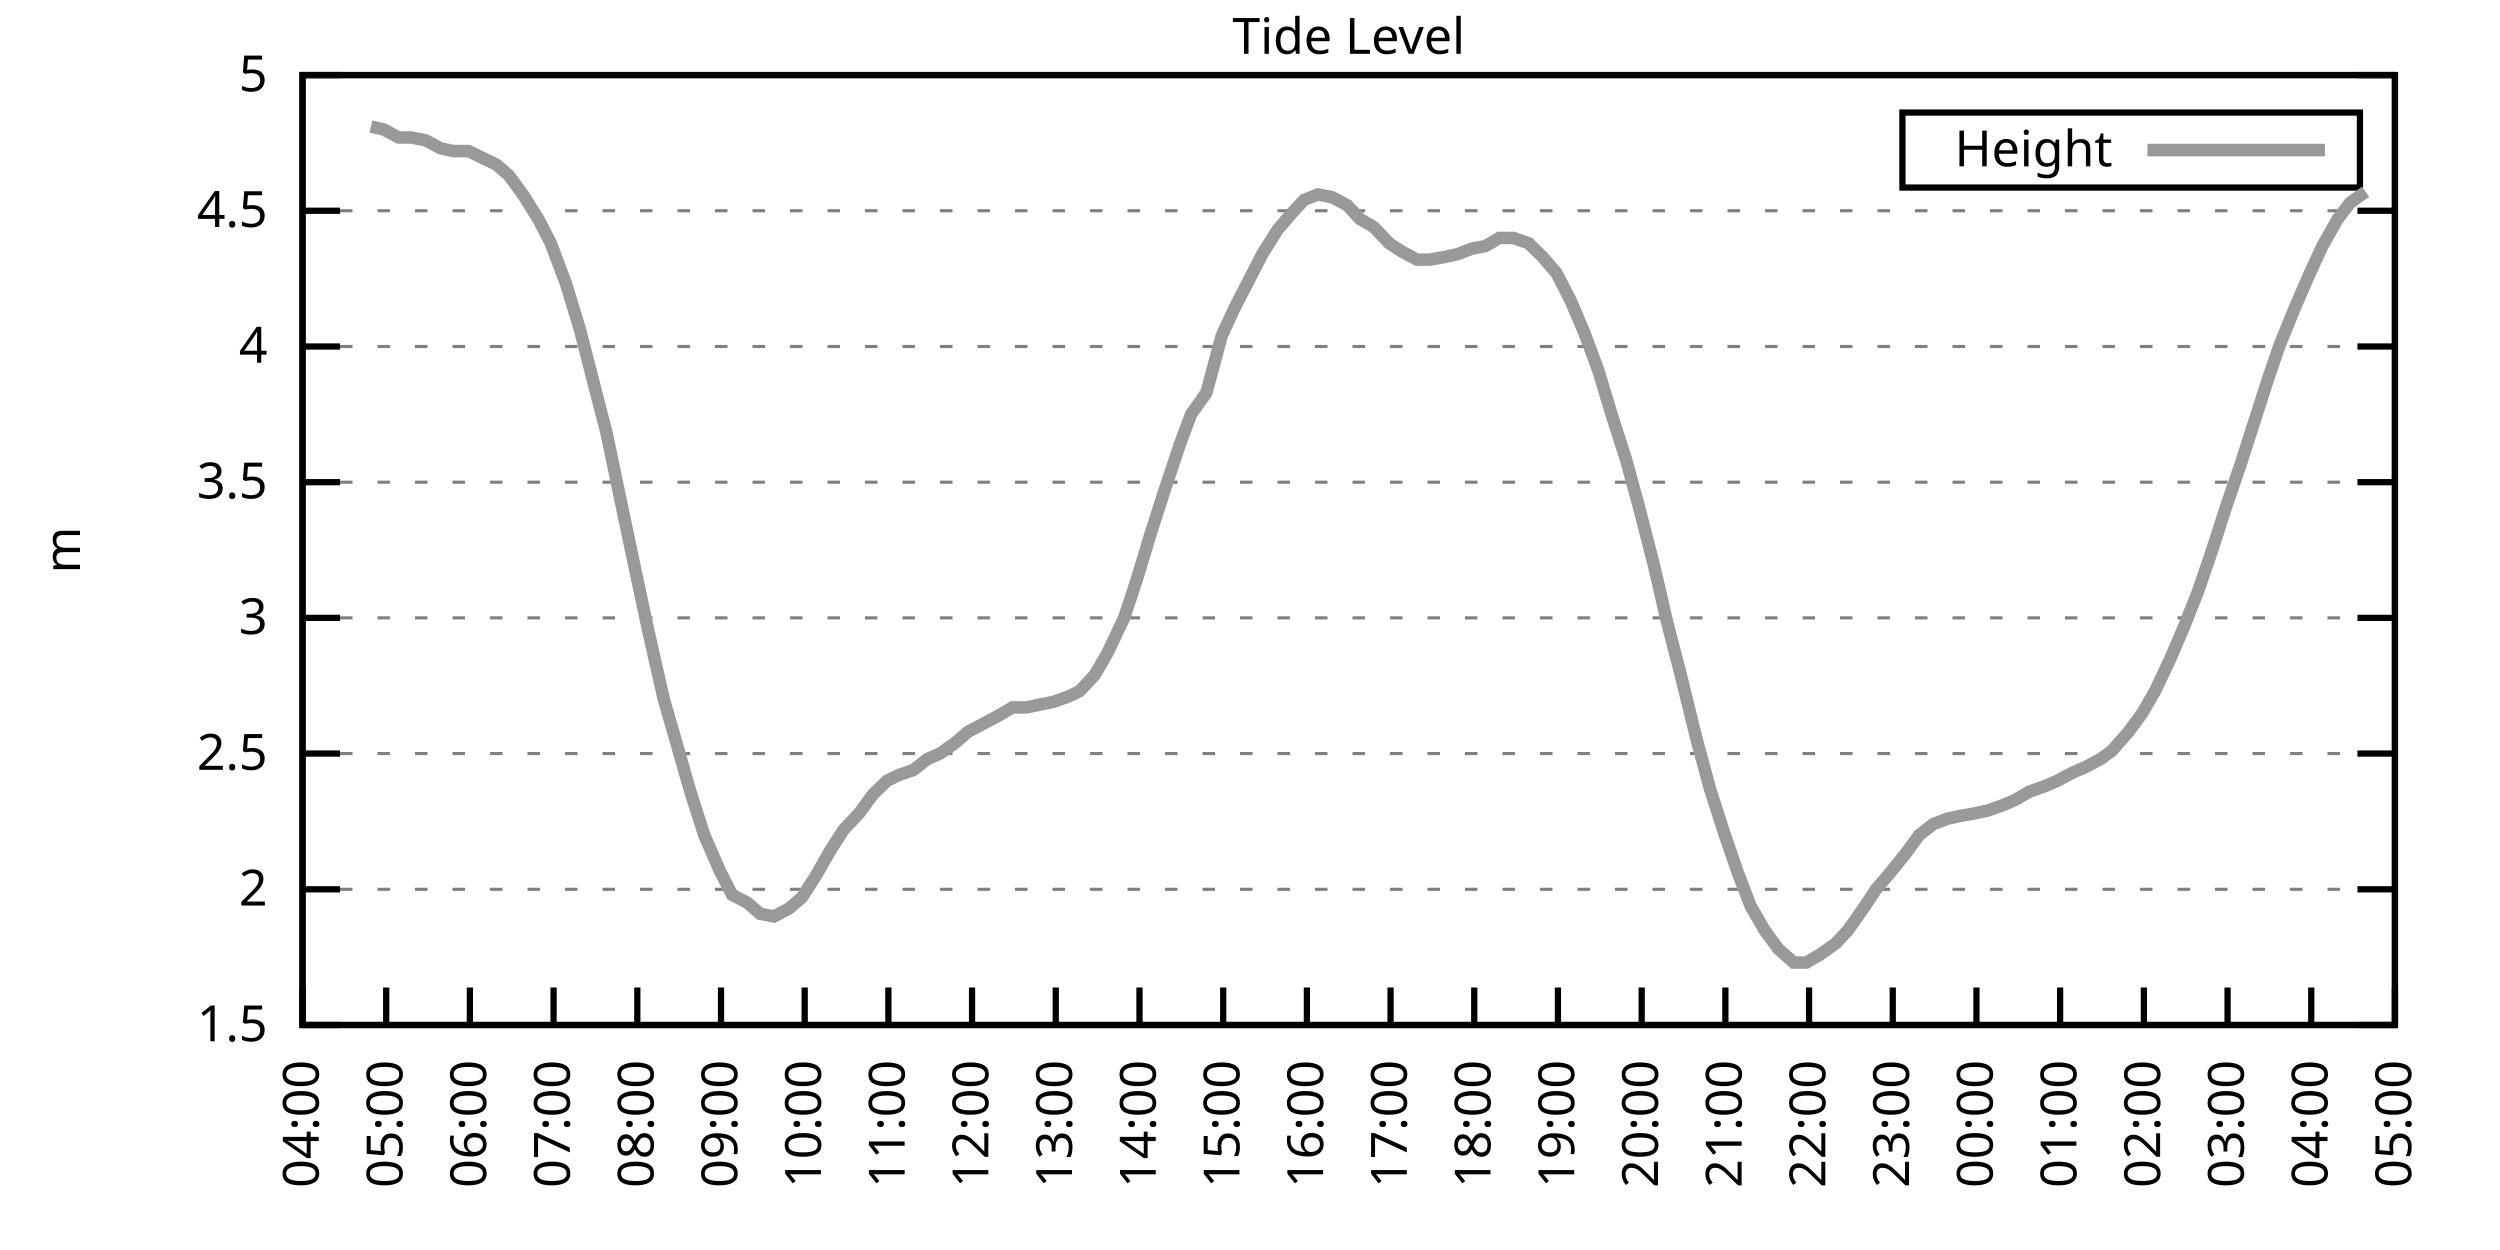
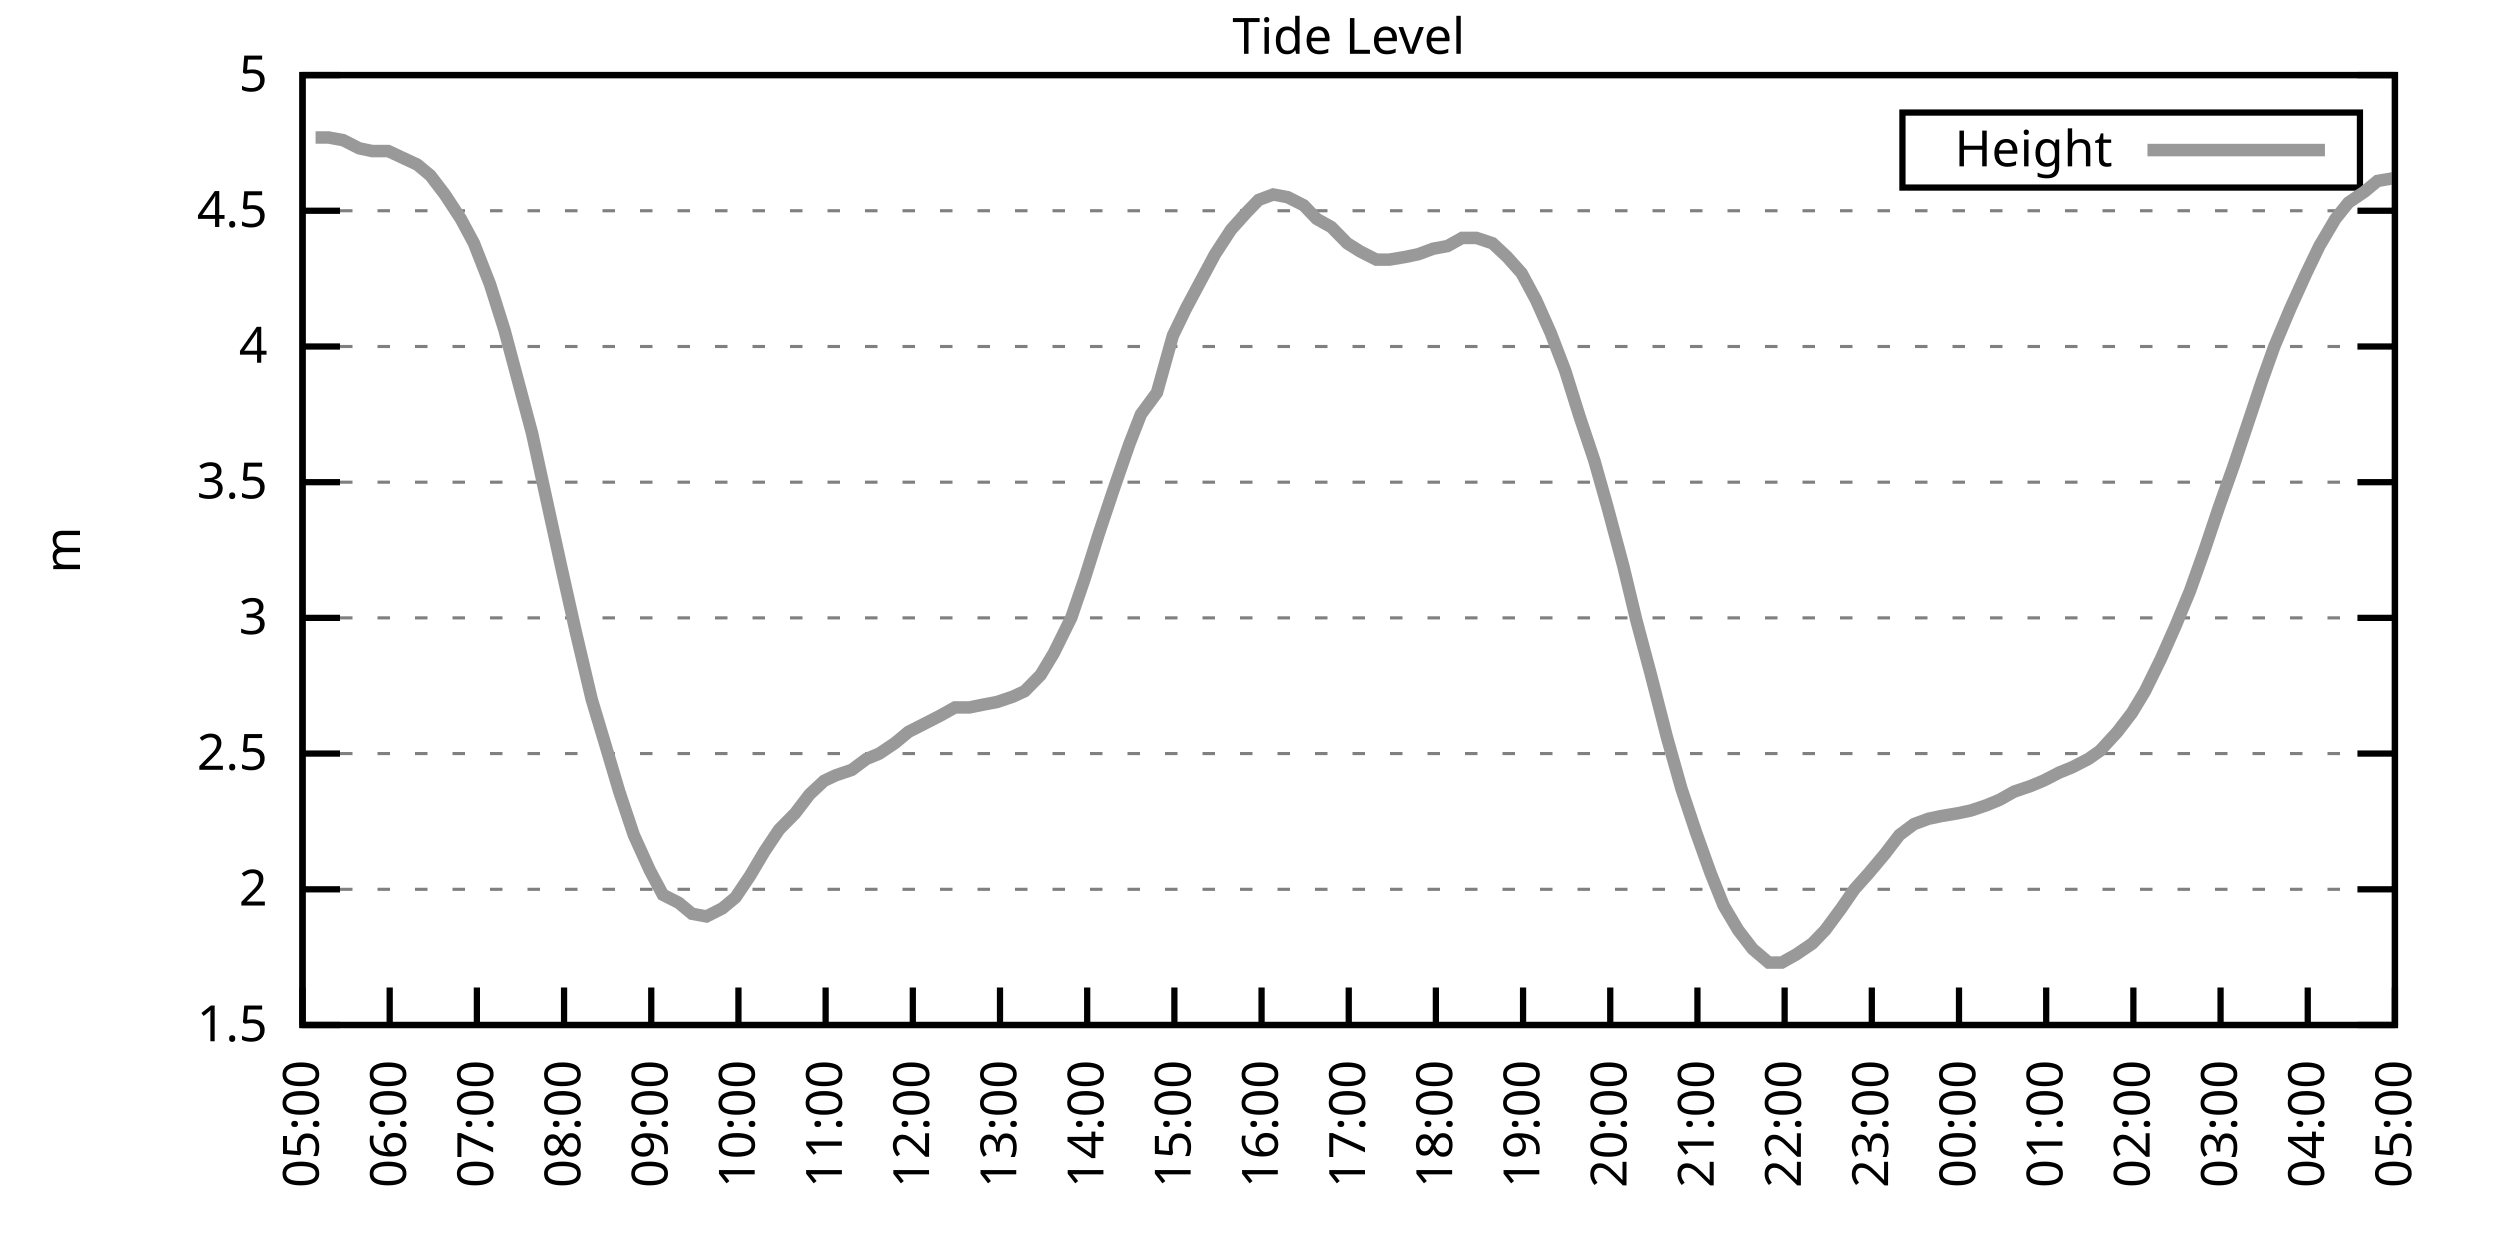
<svg xmlns="http://www.w3.org/2000/svg" xmlns:xlink="http://www.w3.org/1999/xlink" width="400" height="200" viewBox="0 0 400 200">
  <g id="gnuplot_canvas">
    <rect x="0" y="0" width="400" height="200" fill="none" />
    <defs>
      <circle id="gpDot" r="0.5" stroke-width="0.5" stroke="currentColor" />
      <path id="gpPt0" stroke-width="0.333" stroke="currentColor" d="M-1,0 h2 M0,-1 v2" />
      <path id="gpPt1" stroke-width="0.333" stroke="currentColor" d="M-1,-1 L1,1 M1,-1 L-1,1" />
      <path id="gpPt2" stroke-width="0.333" stroke="currentColor" d="M-1,0 L1,0 M0,-1 L0,1 M-1,-1 L1,1 M-1,1 L1,-1" />
      <rect id="gpPt3" stroke-width="0.333" stroke="currentColor" x="-1" y="-1" width="2" height="2" />
      <rect id="gpPt4" stroke-width="0.333" stroke="currentColor" fill="currentColor" x="-1" y="-1" width="2" height="2" />
      <circle id="gpPt5" stroke-width="0.333" stroke="currentColor" cx="0" cy="0" r="1" />
      <use xlink:href="#gpPt5" id="gpPt6" fill="currentColor" stroke="none" />
      <path id="gpPt7" stroke-width="0.333" stroke="currentColor" d="M0,-1.33 L-1.33,0.67 L1.33,0.67 z" />
      <use xlink:href="#gpPt7" id="gpPt8" fill="currentColor" stroke="none" />
      <use xlink:href="#gpPt7" id="gpPt9" stroke="currentColor" transform="rotate(180)" />
      <use xlink:href="#gpPt9" id="gpPt10" fill="currentColor" stroke="none" />
      <use xlink:href="#gpPt3" id="gpPt11" stroke="currentColor" transform="rotate(45)" />
      <use xlink:href="#gpPt11" id="gpPt12" fill="currentColor" stroke="none" />
      <path id="gpPt13" stroke-width="0.333" stroke="currentColor" d="M0,1.330 L1.265,0.411 L0.782,-1.067 L-0.782,-1.076 L-1.265,0.411 z" />
      <use xlink:href="#gpPt13" id="gpPt14" fill="currentColor" stroke="none" />
      <filter id="textbox" filterUnits="objectBoundingBox" x="0" y="0" height="1" width="1">
        <feFlood flood-color="white" flood-opacity="1" result="bgnd" />
        <feComposite in="SourceGraphic" in2="bgnd" operator="atop" />
      </filter>
      <filter id="greybox" filterUnits="objectBoundingBox" x="0" y="0" height="1" width="1">
        <feFlood flood-color="lightgrey" flood-opacity="1" result="grey" />
        <feComposite in="SourceGraphic" in2="grey" operator="atop" />
      </filter>
    </defs>
    <g fill="none" color="white" stroke="currentColor" stroke-width="1.00" stroke-linecap="butt" stroke-linejoin="miter">
</g>
    <g fill="none" color="black" stroke="currentColor" stroke-width="1.00" stroke-linecap="butt" stroke-linejoin="miter">
      <g stroke="none" shape-rendering="crispEdges">
        <polygon fill="rgb(255, 255, 255)" points="48.40,164.00 383.18,164.00 383.18,12.02 48.40,12.02 " />
      </g>
    </g>
    <g fill="none" color="black" stroke="currentColor" stroke-width="1.00" stroke-linecap="butt" stroke-linejoin="miter">
</g>
    <g fill="none" color="black" stroke="black" stroke-width="0.50" stroke-linecap="butt" stroke-linejoin="miter">
</g>
    <g fill="none" color="gray" stroke="currentColor" stroke-width="0.50" stroke-linecap="butt" stroke-linejoin="miter">
      <path stroke="gray" stroke-dasharray="2,4" class="gridline" d="M48.40,164.00 L383.19,164.00  " />
    </g>
    <g fill="none" color="gray" stroke="gray" stroke-width="1.00" stroke-linecap="butt" stroke-linejoin="miter">
</g>
    <g fill="none" color="black" stroke="currentColor" stroke-width="1.00" stroke-linecap="butt" stroke-linejoin="miter">
      <path stroke="black" d="M48.40,164.00 L54.40,164.00 M383.19,164.00 L377.19,164.00  " />
      <g transform="translate(42.80,166.60)" stroke="none" fill="black" font-family="Sans" font-size="8.00" text-anchor="end">
        <text>
          <tspan font-family="Sans"> 1.5</tspan>
        </text>
      </g>
    </g>
    <g fill="none" color="black" stroke="currentColor" stroke-width="1.00" stroke-linecap="butt" stroke-linejoin="miter">
</g>
    <g fill="none" color="black" stroke="black" stroke-width="0.50" stroke-linecap="butt" stroke-linejoin="miter">
</g>
    <g fill="none" color="gray" stroke="currentColor" stroke-width="0.50" stroke-linecap="butt" stroke-linejoin="miter">
      <path stroke="gray" stroke-dasharray="2,4" class="gridline" d="M48.40,142.29 L383.19,142.29  " />
    </g>
    <g fill="none" color="gray" stroke="gray" stroke-width="1.00" stroke-linecap="butt" stroke-linejoin="miter">
</g>
    <g fill="none" color="black" stroke="currentColor" stroke-width="1.00" stroke-linecap="butt" stroke-linejoin="miter">
      <path stroke="black" d="M48.40,142.29 L54.40,142.29 M383.19,142.29 L377.19,142.29  " />
      <g transform="translate(42.80,144.89)" stroke="none" fill="black" font-family="Sans" font-size="8.00" text-anchor="end">
        <text>
          <tspan font-family="Sans"> 2</tspan>
        </text>
      </g>
    </g>
    <g fill="none" color="black" stroke="currentColor" stroke-width="1.00" stroke-linecap="butt" stroke-linejoin="miter">
</g>
    <g fill="none" color="black" stroke="black" stroke-width="0.50" stroke-linecap="butt" stroke-linejoin="miter">
</g>
    <g fill="none" color="gray" stroke="currentColor" stroke-width="0.50" stroke-linecap="butt" stroke-linejoin="miter">
      <path stroke="gray" stroke-dasharray="2,4" class="gridline" d="M48.40,120.57 L383.19,120.57  " />
    </g>
    <g fill="none" color="gray" stroke="gray" stroke-width="1.00" stroke-linecap="butt" stroke-linejoin="miter">
</g>
    <g fill="none" color="black" stroke="currentColor" stroke-width="1.00" stroke-linecap="butt" stroke-linejoin="miter">
      <path stroke="black" d="M48.40,120.57 L54.40,120.57 M383.19,120.57 L377.19,120.57  " />
      <g transform="translate(42.80,123.17)" stroke="none" fill="black" font-family="Sans" font-size="8.00" text-anchor="end">
        <text>
          <tspan font-family="Sans"> 2.5</tspan>
        </text>
      </g>
    </g>
    <g fill="none" color="black" stroke="currentColor" stroke-width="1.00" stroke-linecap="butt" stroke-linejoin="miter">
</g>
    <g fill="none" color="black" stroke="black" stroke-width="0.50" stroke-linecap="butt" stroke-linejoin="miter">
</g>
    <g fill="none" color="gray" stroke="currentColor" stroke-width="0.50" stroke-linecap="butt" stroke-linejoin="miter">
      <path stroke="gray" stroke-dasharray="2,4" class="gridline" d="M48.40,98.86 L383.19,98.86  " />
    </g>
    <g fill="none" color="gray" stroke="gray" stroke-width="1.00" stroke-linecap="butt" stroke-linejoin="miter">
</g>
    <g fill="none" color="black" stroke="currentColor" stroke-width="1.00" stroke-linecap="butt" stroke-linejoin="miter">
      <path stroke="black" d="M48.40,98.86 L54.40,98.86 M383.19,98.86 L377.19,98.86  " />
      <g transform="translate(42.80,101.46)" stroke="none" fill="black" font-family="Sans" font-size="8.00" text-anchor="end">
        <text>
          <tspan font-family="Sans"> 3</tspan>
        </text>
      </g>
    </g>
    <g fill="none" color="black" stroke="currentColor" stroke-width="1.00" stroke-linecap="butt" stroke-linejoin="miter">
</g>
    <g fill="none" color="black" stroke="black" stroke-width="0.50" stroke-linecap="butt" stroke-linejoin="miter">
</g>
    <g fill="none" color="gray" stroke="currentColor" stroke-width="0.50" stroke-linecap="butt" stroke-linejoin="miter">
      <path stroke="gray" stroke-dasharray="2,4" class="gridline" d="M48.40,77.15 L383.19,77.15  " />
    </g>
    <g fill="none" color="gray" stroke="gray" stroke-width="1.00" stroke-linecap="butt" stroke-linejoin="miter">
</g>
    <g fill="none" color="black" stroke="currentColor" stroke-width="1.00" stroke-linecap="butt" stroke-linejoin="miter">
      <path stroke="black" d="M48.40,77.15 L54.40,77.15 M383.19,77.15 L377.19,77.15  " />
      <g transform="translate(42.80,79.75)" stroke="none" fill="black" font-family="Sans" font-size="8.00" text-anchor="end">
        <text>
          <tspan font-family="Sans"> 3.5</tspan>
        </text>
      </g>
    </g>
    <g fill="none" color="black" stroke="currentColor" stroke-width="1.00" stroke-linecap="butt" stroke-linejoin="miter">
</g>
    <g fill="none" color="black" stroke="black" stroke-width="0.50" stroke-linecap="butt" stroke-linejoin="miter">
</g>
    <g fill="none" color="gray" stroke="currentColor" stroke-width="0.50" stroke-linecap="butt" stroke-linejoin="miter">
      <path stroke="gray" stroke-dasharray="2,4" class="gridline" d="M48.40,55.44 L383.19,55.44  " />
    </g>
    <g fill="none" color="gray" stroke="gray" stroke-width="1.00" stroke-linecap="butt" stroke-linejoin="miter">
</g>
    <g fill="none" color="black" stroke="currentColor" stroke-width="1.00" stroke-linecap="butt" stroke-linejoin="miter">
      <path stroke="black" d="M48.40,55.44 L54.40,55.44 M383.19,55.44 L377.19,55.44  " />
      <g transform="translate(42.80,58.04)" stroke="none" fill="black" font-family="Sans" font-size="8.00" text-anchor="end">
        <text>
          <tspan font-family="Sans"> 4</tspan>
        </text>
      </g>
    </g>
    <g fill="none" color="black" stroke="currentColor" stroke-width="1.00" stroke-linecap="butt" stroke-linejoin="miter">
</g>
    <g fill="none" color="black" stroke="black" stroke-width="0.50" stroke-linecap="butt" stroke-linejoin="miter">
</g>
    <g fill="none" color="gray" stroke="currentColor" stroke-width="0.50" stroke-linecap="butt" stroke-linejoin="miter">
      <path stroke="gray" stroke-dasharray="2,4" class="gridline" d="M48.40,33.72 L383.19,33.72  " />
    </g>
    <g fill="none" color="gray" stroke="gray" stroke-width="1.00" stroke-linecap="butt" stroke-linejoin="miter">
</g>
    <g fill="none" color="black" stroke="currentColor" stroke-width="1.00" stroke-linecap="butt" stroke-linejoin="miter">
      <path stroke="black" d="M48.40,33.72 L54.40,33.72 M383.19,33.72 L377.19,33.72  " />
      <g transform="translate(42.80,36.32)" stroke="none" fill="black" font-family="Sans" font-size="8.00" text-anchor="end">
        <text>
          <tspan font-family="Sans"> 4.5</tspan>
        </text>
      </g>
    </g>
    <g fill="none" color="black" stroke="currentColor" stroke-width="1.00" stroke-linecap="butt" stroke-linejoin="miter">
</g>
    <g fill="none" color="black" stroke="black" stroke-width="0.50" stroke-linecap="butt" stroke-linejoin="miter">
</g>
    <g fill="none" color="gray" stroke="currentColor" stroke-width="0.50" stroke-linecap="butt" stroke-linejoin="miter">
      <path stroke="gray" stroke-dasharray="2,4" class="gridline" d="M48.40,12.01 L383.19,12.01  " />
    </g>
    <g fill="none" color="gray" stroke="gray" stroke-width="1.00" stroke-linecap="butt" stroke-linejoin="miter">
</g>
    <g fill="none" color="black" stroke="currentColor" stroke-width="1.00" stroke-linecap="butt" stroke-linejoin="miter">
      <path stroke="black" d="M48.40,12.01 L54.40,12.01 M383.19,12.01 L377.19,12.01  " />
      <g transform="translate(42.80,14.61)" stroke="none" fill="black" font-family="Sans" font-size="8.00" text-anchor="end">
        <text>
          <tspan font-family="Sans"> 5</tspan>
        </text>
      </g>
    </g>
    <g fill="none" color="black" stroke="currentColor" stroke-width="1.00" stroke-linecap="butt" stroke-linejoin="miter">
      <path stroke="black" d="M48.40,164.00 L48.40,158.00  " />
      <g transform="translate(51.00,169.60) rotate(270.00)" stroke="none" fill="black" font-family="Sans" font-size="8.00" text-anchor="end">
        <text>
-           <tspan font-family="Sans">04:00</tspan>
-         </text>
-       </g>
-     </g>
-     <g fill="none" color="black" stroke="currentColor" stroke-width="1.00" stroke-linecap="butt" stroke-linejoin="miter">
-       <path stroke="black" d="M61.79,164.00 L61.79,158.00  " />
-       <g transform="translate(64.39,169.60) rotate(270.00)" stroke="none" fill="black" font-family="Sans" font-size="8.00" text-anchor="end">
-         <text>
          <tspan font-family="Sans">05:00</tspan>
        </text>
      </g>
    </g>
    <g fill="none" color="black" stroke="currentColor" stroke-width="1.00" stroke-linecap="butt" stroke-linejoin="miter">
-       <path stroke="black" d="M75.18,164.00 L75.18,158.00  " />
-       <g transform="translate(77.78,169.60) rotate(270.00)" stroke="none" fill="black" font-family="Sans" font-size="8.00" text-anchor="end">
+       <path stroke="black" d="M62.35,164.00 L62.35,158.00  " />
+       <g transform="translate(64.95,169.60) rotate(270.00)" stroke="none" fill="black" font-family="Sans" font-size="8.00" text-anchor="end">
        <text>
          <tspan font-family="Sans">06:00</tspan>
        </text>
      </g>
    </g>
    <g fill="none" color="black" stroke="currentColor" stroke-width="1.00" stroke-linecap="butt" stroke-linejoin="miter">
-       <path stroke="black" d="M88.57,164.00 L88.57,158.00  " />
-       <g transform="translate(91.17,169.60) rotate(270.00)" stroke="none" fill="black" font-family="Sans" font-size="8.00" text-anchor="end">
+       <path stroke="black" d="M76.30,164.00 L76.30,158.00  " />
+       <g transform="translate(78.90,169.60) rotate(270.00)" stroke="none" fill="black" font-family="Sans" font-size="8.00" text-anchor="end">
        <text>
          <tspan font-family="Sans">07:00</tspan>
        </text>
      </g>
    </g>
    <g fill="none" color="black" stroke="currentColor" stroke-width="1.00" stroke-linecap="butt" stroke-linejoin="miter">
-       <path stroke="black" d="M101.97,164.00 L101.97,158.00  " />
-       <g transform="translate(104.57,169.60) rotate(270.00)" stroke="none" fill="black" font-family="Sans" font-size="8.00" text-anchor="end">
+       <path stroke="black" d="M90.25,164.00 L90.25,158.00  " />
+       <g transform="translate(92.85,169.60) rotate(270.00)" stroke="none" fill="black" font-family="Sans" font-size="8.00" text-anchor="end">
        <text>
          <tspan font-family="Sans">08:00</tspan>
        </text>
      </g>
    </g>
    <g fill="none" color="black" stroke="currentColor" stroke-width="1.00" stroke-linecap="butt" stroke-linejoin="miter">
-       <path stroke="black" d="M115.36,164.00 L115.36,158.00  " />
-       <g transform="translate(117.96,169.60) rotate(270.00)" stroke="none" fill="black" font-family="Sans" font-size="8.00" text-anchor="end">
+       <path stroke="black" d="M104.20,164.00 L104.20,158.00  " />
+       <g transform="translate(106.80,169.60) rotate(270.00)" stroke="none" fill="black" font-family="Sans" font-size="8.00" text-anchor="end">
        <text>
          <tspan font-family="Sans">09:00</tspan>
        </text>
      </g>
    </g>
    <g fill="none" color="black" stroke="currentColor" stroke-width="1.00" stroke-linecap="butt" stroke-linejoin="miter">
-       <path stroke="black" d="M128.75,164.00 L128.75,158.00  " />
-       <g transform="translate(131.35,169.60) rotate(270.00)" stroke="none" fill="black" font-family="Sans" font-size="8.00" text-anchor="end">
+       <path stroke="black" d="M118.15,164.00 L118.15,158.00  " />
+       <g transform="translate(120.75,169.60) rotate(270.00)" stroke="none" fill="black" font-family="Sans" font-size="8.00" text-anchor="end">
        <text>
          <tspan font-family="Sans">10:00</tspan>
        </text>
      </g>
    </g>
    <g fill="none" color="black" stroke="currentColor" stroke-width="1.00" stroke-linecap="butt" stroke-linejoin="miter">
-       <path stroke="black" d="M142.14,164.00 L142.14,158.00  " />
-       <g transform="translate(144.74,169.60) rotate(270.00)" stroke="none" fill="black" font-family="Sans" font-size="8.00" text-anchor="end">
+       <path stroke="black" d="M132.10,164.00 L132.10,158.00  " />
+       <g transform="translate(134.70,169.60) rotate(270.00)" stroke="none" fill="black" font-family="Sans" font-size="8.00" text-anchor="end">
        <text>
          <tspan font-family="Sans">11:00</tspan>
        </text>
      </g>
    </g>
    <g fill="none" color="black" stroke="currentColor" stroke-width="1.00" stroke-linecap="butt" stroke-linejoin="miter">
-       <path stroke="black" d="M155.53,164.00 L155.53,158.00  " />
-       <g transform="translate(158.13,169.60) rotate(270.00)" stroke="none" fill="black" font-family="Sans" font-size="8.00" text-anchor="end">
+       <path stroke="black" d="M146.05,164.00 L146.05,158.00  " />
+       <g transform="translate(148.65,169.60) rotate(270.00)" stroke="none" fill="black" font-family="Sans" font-size="8.00" text-anchor="end">
        <text>
          <tspan font-family="Sans">12:00</tspan>
        </text>
      </g>
    </g>
    <g fill="none" color="black" stroke="currentColor" stroke-width="1.00" stroke-linecap="butt" stroke-linejoin="miter">
-       <path stroke="black" d="M168.92,164.00 L168.92,158.00  " />
-       <g transform="translate(171.52,169.60) rotate(270.00)" stroke="none" fill="black" font-family="Sans" font-size="8.00" text-anchor="end">
+       <path stroke="black" d="M160.00,164.00 L160.00,158.00  " />
+       <g transform="translate(162.60,169.60) rotate(270.00)" stroke="none" fill="black" font-family="Sans" font-size="8.00" text-anchor="end">
        <text>
          <tspan font-family="Sans">13:00</tspan>
        </text>
      </g>
    </g>
    <g fill="none" color="black" stroke="currentColor" stroke-width="1.00" stroke-linecap="butt" stroke-linejoin="miter">
-       <path stroke="black" d="M182.32,164.00 L182.32,158.00  " />
-       <g transform="translate(184.92,169.60) rotate(270.00)" stroke="none" fill="black" font-family="Sans" font-size="8.00" text-anchor="end">
+       <path stroke="black" d="M173.95,164.00 L173.95,158.00  " />
+       <g transform="translate(176.55,169.60) rotate(270.00)" stroke="none" fill="black" font-family="Sans" font-size="8.00" text-anchor="end">
        <text>
          <tspan font-family="Sans">14:00</tspan>
        </text>
      </g>
    </g>
    <g fill="none" color="black" stroke="currentColor" stroke-width="1.00" stroke-linecap="butt" stroke-linejoin="miter">
-       <path stroke="black" d="M195.71,164.00 L195.71,158.00  " />
-       <g transform="translate(198.31,169.60) rotate(270.00)" stroke="none" fill="black" font-family="Sans" font-size="8.00" text-anchor="end">
+       <path stroke="black" d="M187.90,164.00 L187.90,158.00  " />
+       <g transform="translate(190.50,169.60) rotate(270.00)" stroke="none" fill="black" font-family="Sans" font-size="8.00" text-anchor="end">
        <text>
          <tspan font-family="Sans">15:00</tspan>
        </text>
      </g>
    </g>
    <g fill="none" color="black" stroke="currentColor" stroke-width="1.00" stroke-linecap="butt" stroke-linejoin="miter">
-       <path stroke="black" d="M209.10,164.00 L209.10,158.00  " />
-       <g transform="translate(211.70,169.60) rotate(270.00)" stroke="none" fill="black" font-family="Sans" font-size="8.00" text-anchor="end">
+       <path stroke="black" d="M201.85,164.00 L201.85,158.00  " />
+       <g transform="translate(204.45,169.60) rotate(270.00)" stroke="none" fill="black" font-family="Sans" font-size="8.00" text-anchor="end">
        <text>
          <tspan font-family="Sans">16:00</tspan>
        </text>
      </g>
    </g>
    <g fill="none" color="black" stroke="currentColor" stroke-width="1.00" stroke-linecap="butt" stroke-linejoin="miter">
-       <path stroke="black" d="M222.49,164.00 L222.49,158.00  " />
-       <g transform="translate(225.09,169.60) rotate(270.00)" stroke="none" fill="black" font-family="Sans" font-size="8.00" text-anchor="end">
+       <path stroke="black" d="M215.80,164.00 L215.80,158.00  " />
+       <g transform="translate(218.40,169.60) rotate(270.00)" stroke="none" fill="black" font-family="Sans" font-size="8.00" text-anchor="end">
        <text>
          <tspan font-family="Sans">17:00</tspan>
        </text>
      </g>
    </g>
    <g fill="none" color="black" stroke="currentColor" stroke-width="1.00" stroke-linecap="butt" stroke-linejoin="miter">
-       <path stroke="black" d="M235.88,164.00 L235.88,158.00  " />
-       <g transform="translate(238.48,169.60) rotate(270.00)" stroke="none" fill="black" font-family="Sans" font-size="8.00" text-anchor="end">
+       <path stroke="black" d="M229.74,164.00 L229.74,158.00  " />
+       <g transform="translate(232.34,169.60) rotate(270.00)" stroke="none" fill="black" font-family="Sans" font-size="8.00" text-anchor="end">
        <text>
          <tspan font-family="Sans">18:00</tspan>
        </text>
      </g>
    </g>
    <g fill="none" color="black" stroke="currentColor" stroke-width="1.00" stroke-linecap="butt" stroke-linejoin="miter">
-       <path stroke="black" d="M249.27,164.00 L249.27,158.00  " />
-       <g transform="translate(251.87,169.60) rotate(270.00)" stroke="none" fill="black" font-family="Sans" font-size="8.00" text-anchor="end">
+       <path stroke="black" d="M243.69,164.00 L243.69,158.00  " />
+       <g transform="translate(246.29,169.60) rotate(270.00)" stroke="none" fill="black" font-family="Sans" font-size="8.00" text-anchor="end">
        <text>
          <tspan font-family="Sans">19:00</tspan>
        </text>
      </g>
    </g>
    <g fill="none" color="black" stroke="currentColor" stroke-width="1.00" stroke-linecap="butt" stroke-linejoin="miter">
-       <path stroke="black" d="M262.67,164.00 L262.67,158.00  " />
-       <g transform="translate(265.27,169.60) rotate(270.00)" stroke="none" fill="black" font-family="Sans" font-size="8.00" text-anchor="end">
+       <path stroke="black" d="M257.64,164.00 L257.64,158.00  " />
+       <g transform="translate(260.24,169.60) rotate(270.00)" stroke="none" fill="black" font-family="Sans" font-size="8.00" text-anchor="end">
        <text>
          <tspan font-family="Sans">20:00</tspan>
        </text>
      </g>
    </g>
    <g fill="none" color="black" stroke="currentColor" stroke-width="1.00" stroke-linecap="butt" stroke-linejoin="miter">
-       <path stroke="black" d="M276.06,164.00 L276.06,158.00  " />
-       <g transform="translate(278.66,169.60) rotate(270.00)" stroke="none" fill="black" font-family="Sans" font-size="8.00" text-anchor="end">
+       <path stroke="black" d="M271.59,164.00 L271.59,158.00  " />
+       <g transform="translate(274.19,169.60) rotate(270.00)" stroke="none" fill="black" font-family="Sans" font-size="8.00" text-anchor="end">
        <text>
          <tspan font-family="Sans">21:00</tspan>
        </text>
      </g>
    </g>
    <g fill="none" color="black" stroke="currentColor" stroke-width="1.00" stroke-linecap="butt" stroke-linejoin="miter">
-       <path stroke="black" d="M289.45,164.00 L289.45,158.00  " />
-       <g transform="translate(292.05,169.60) rotate(270.00)" stroke="none" fill="black" font-family="Sans" font-size="8.00" text-anchor="end">
+       <path stroke="black" d="M285.54,164.00 L285.54,158.00  " />
+       <g transform="translate(288.14,169.60) rotate(270.00)" stroke="none" fill="black" font-family="Sans" font-size="8.00" text-anchor="end">
        <text>
          <tspan font-family="Sans">22:00</tspan>
        </text>
      </g>
    </g>
    <g fill="none" color="black" stroke="currentColor" stroke-width="1.00" stroke-linecap="butt" stroke-linejoin="miter">
-       <path stroke="black" d="M302.84,164.00 L302.84,158.00  " />
-       <g transform="translate(305.44,169.60) rotate(270.00)" stroke="none" fill="black" font-family="Sans" font-size="8.00" text-anchor="end">
+       <path stroke="black" d="M299.49,164.00 L299.49,158.00  " />
+       <g transform="translate(302.09,169.60) rotate(270.00)" stroke="none" fill="black" font-family="Sans" font-size="8.00" text-anchor="end">
        <text>
          <tspan font-family="Sans">23:00</tspan>
        </text>
      </g>
    </g>
    <g fill="none" color="black" stroke="currentColor" stroke-width="1.00" stroke-linecap="butt" stroke-linejoin="miter">
-       <path stroke="black" d="M316.23,164.00 L316.23,158.00  " />
-       <g transform="translate(318.83,169.60) rotate(270.00)" stroke="none" fill="black" font-family="Sans" font-size="8.00" text-anchor="end">
+       <path stroke="black" d="M313.44,164.00 L313.44,158.00  " />
+       <g transform="translate(316.04,169.60) rotate(270.00)" stroke="none" fill="black" font-family="Sans" font-size="8.00" text-anchor="end">
        <text>
          <tspan font-family="Sans">00:00</tspan>
        </text>
      </g>
    </g>
    <g fill="none" color="black" stroke="currentColor" stroke-width="1.00" stroke-linecap="butt" stroke-linejoin="miter">
-       <path stroke="black" d="M329.62,164.00 L329.62,158.00  " />
-       <g transform="translate(332.22,169.60) rotate(270.00)" stroke="none" fill="black" font-family="Sans" font-size="8.00" text-anchor="end">
+       <path stroke="black" d="M327.39,164.00 L327.39,158.00  " />
+       <g transform="translate(329.99,169.60) rotate(270.00)" stroke="none" fill="black" font-family="Sans" font-size="8.00" text-anchor="end">
        <text>
          <tspan font-family="Sans">01:00</tspan>
        </text>
      </g>
    </g>
    <g fill="none" color="black" stroke="currentColor" stroke-width="1.00" stroke-linecap="butt" stroke-linejoin="miter">
-       <path stroke="black" d="M343.02,164.00 L343.02,158.00  " />
-       <g transform="translate(345.62,169.60) rotate(270.00)" stroke="none" fill="black" font-family="Sans" font-size="8.00" text-anchor="end">
+       <path stroke="black" d="M341.34,164.00 L341.34,158.00  " />
+       <g transform="translate(343.94,169.60) rotate(270.00)" stroke="none" fill="black" font-family="Sans" font-size="8.00" text-anchor="end">
        <text>
          <tspan font-family="Sans">02:00</tspan>
        </text>
      </g>
    </g>
    <g fill="none" color="black" stroke="currentColor" stroke-width="1.00" stroke-linecap="butt" stroke-linejoin="miter">
-       <path stroke="black" d="M356.41,164.00 L356.41,158.00  " />
-       <g transform="translate(359.01,169.60) rotate(270.00)" stroke="none" fill="black" font-family="Sans" font-size="8.00" text-anchor="end">
+       <path stroke="black" d="M355.29,164.00 L355.29,158.00  " />
+       <g transform="translate(357.89,169.60) rotate(270.00)" stroke="none" fill="black" font-family="Sans" font-size="8.00" text-anchor="end">
        <text>
          <tspan font-family="Sans">03:00</tspan>
        </text>
      </g>
    </g>
    <g fill="none" color="black" stroke="currentColor" stroke-width="1.00" stroke-linecap="butt" stroke-linejoin="miter">
-       <path stroke="black" d="M369.80,164.00 L369.80,158.00  " />
-       <g transform="translate(372.40,169.60) rotate(270.00)" stroke="none" fill="black" font-family="Sans" font-size="8.00" text-anchor="end">
+       <path stroke="black" d="M369.24,164.00 L369.24,158.00  " />
+       <g transform="translate(371.84,169.60) rotate(270.00)" stroke="none" fill="black" font-family="Sans" font-size="8.00" text-anchor="end">
        <text>
          <tspan font-family="Sans">04:00</tspan>
        </text>
      </g>
    </g>
    <g fill="none" color="black" stroke="currentColor" stroke-width="1.00" stroke-linecap="butt" stroke-linejoin="miter">
      <path stroke="black" d="M383.19,164.00 L383.19,158.00  " />
      <g transform="translate(385.79,169.60) rotate(270.00)" stroke="none" fill="black" font-family="Sans" font-size="8.00" text-anchor="end">
        <text>
          <tspan font-family="Sans">05:00</tspan>
        </text>
      </g>
    </g>
    <g fill="none" color="black" stroke="currentColor" stroke-width="1.00" stroke-linecap="butt" stroke-linejoin="miter">
</g>
    <g fill="none" color="black" stroke="currentColor" stroke-width="1.00" stroke-linecap="butt" stroke-linejoin="miter">
      <path stroke="black" d="M48.40,12.01 L48.40,164.00 L383.19,164.00 L383.19,12.01 L48.40,12.01 Z  " />
    </g>
    <g fill="none" color="black" stroke="currentColor" stroke-width="1.00" stroke-linecap="butt" stroke-linejoin="miter">
</g>
    <g fill="none" color="black" stroke="currentColor" stroke-width="1.00" stroke-linecap="butt" stroke-linejoin="miter">
      <path stroke="black" d="M304.39,30.01 L304.39,18.01 L377.59,18.01 L377.59,30.01 L304.39,30.01 Z  " />
    </g>
    <g id="Tide_level_plot_1">
      <g fill="none" color="white" stroke="black" stroke-width="2.00" stroke-linecap="butt" stroke-linejoin="miter">
</g>
      <g fill="none" color="black" stroke="currentColor" stroke-width="2.00" stroke-linecap="butt" stroke-linejoin="miter">
        <g transform="translate(337.99,26.61)" stroke="none" fill="black" font-family="Sans" font-size="8.00" text-anchor="end">
          <text>
            <tspan font-family="Sans">Height</tspan>
          </text>
        </g>
      </g>
      <g fill="none" color="black" stroke="currentColor" stroke-width="2.00" stroke-linecap="butt" stroke-linejoin="miter">
-         <path stroke="rgb(153, 153, 153)" d="M343.59,24.01 L371.99,24.01 M59.34,20.26 L61.35,20.70 L63.80,22.00 L65.81,22.00 L68.04,22.43 L70.50,23.73   L72.50,24.17 L74.96,24.17 L76.75,25.04 L79.42,26.34 L81.43,28.08 L83.66,31.12 L86.12,35.03 L88.13,38.93   L90.58,45.45 L92.82,52.83 L94.82,60.65 L97.06,69.33 L99.51,81.06 L101.52,90.61 L103.75,101.03 L106.21,111.89   L108.22,118.84 L110.45,126.65 L112.68,133.60 L115.13,139.25 L117.14,143.16 L119.60,144.46 L121.61,146.20 L123.84,146.63   L126.29,145.33 L128.30,143.59 L130.54,140.12 L132.77,136.21 L135.00,132.73 L137.45,130.13 L139.69,127.09 L141.92,124.92   L143.70,124.05 L146.16,123.18 L148.39,121.44 L150.40,120.57 L152.85,118.84 L154.86,117.10 L157.32,115.80 L159.77,114.49   L162.01,113.19 L164.24,113.19 L166.25,112.76 L168.48,112.32 L170.93,111.45 L172.72,110.59 L175.17,107.98 L177.18,104.51   L179.86,98.86 L181.87,92.78 L184.10,85.40 L186.33,78.45 L188.79,71.07 L190.57,66.29 L193.03,62.82 L195.48,53.70   L197.49,49.36 L199.95,44.58 L201.96,40.67 L204.41,36.76 L206.64,34.16 L208.65,31.99 L210.88,31.12 L213.12,31.55   L215.57,32.85 L217.58,35.03 L219.81,36.33 L222.27,38.93 L224.28,40.24 L226.73,41.54 L228.74,41.54 L231.20,41.11   L233.20,40.67 L235.44,39.80 L237.67,39.37 L239.90,38.07 L242.13,38.07 L244.59,38.93 L246.82,41.11 L249.05,43.71   L251.28,48.05 L253.51,53.26 L255.75,59.34 L257.98,66.73 L260.21,73.67 L262.22,81.06 L264.67,90.61 L266.68,99.30   L268.92,107.98 L271.37,117.97 L273.60,126.22 L275.83,133.17 L278.07,139.68 L280.07,144.89 L282.31,148.80 L284.54,151.84   L286.99,154.01 L289.00,154.01 L291.23,152.71 L293.69,150.97 L295.70,148.80 L298.15,145.33 L300.16,142.29 L302.39,139.68   L304.85,136.64 L307.08,133.60 L309.31,131.86 L311.54,131.00 L313.55,130.56 L316.01,130.13 L318.02,129.69 L320.47,128.83   L322.48,127.96 L324.71,126.65 L327.17,125.79 L329.18,124.92 L331.63,123.61 L333.64,122.75 L336.10,121.44 L337.88,120.14   L340.56,117.10 L342.79,114.06 L344.80,110.59 L347.26,105.38 L349.49,100.16 L351.72,94.52 L353.95,88.00 L356.18,81.06   L358.42,74.54 L360.65,67.59 L362.88,60.65 L364.66,55.44 L367.12,49.36 L369.58,43.71 L371.58,39.37 L374.04,35.03   L376.05,32.42 L378.50,30.68  " />
+         <path stroke="rgb(153, 153, 153)" d="M343.59,24.01 L371.99,24.01 M50.49,22.00 L52.58,22.00 L54.91,22.43 L57.47,23.73 L59.56,24.17 L62.12,24.17   L63.98,25.04 L66.77,26.34 L68.86,28.08 L71.18,31.12 L73.74,35.03 L75.83,38.93 L78.39,45.45 L80.72,52.83   L82.81,60.65 L85.13,69.33 L87.69,81.06 L89.78,90.61 L92.11,101.03 L94.67,111.89 L96.76,118.84 L99.08,126.65   L101.41,133.60 L103.97,139.25 L106.06,143.16 L108.62,144.46 L110.71,146.20 L113.03,146.63 L115.59,145.33 L117.68,143.59   L120.01,140.12 L122.33,136.21 L124.66,132.73 L127.22,130.13 L129.54,127.09 L131.87,124.92 L133.72,124.05 L136.28,123.18   L138.61,121.44 L140.70,120.57 L143.26,118.84 L145.35,117.10 L147.91,115.80 L150.46,114.49 L152.79,113.19 L155.11,113.19   L157.21,112.76 L159.53,112.32 L162.09,111.45 L163.95,110.59 L166.51,107.98 L168.60,104.51 L171.39,98.86 L173.48,92.78   L175.81,85.40 L178.13,78.45 L180.69,71.07 L182.55,66.29 L185.11,62.82 L187.66,53.70 L189.76,49.36 L192.31,44.58   L194.41,40.67 L196.96,36.76 L199.29,34.16 L201.38,31.99 L203.71,31.12 L206.03,31.55 L208.59,32.85 L210.68,35.03   L213.01,36.33 L215.56,38.93 L217.65,40.24 L220.21,41.54 L222.30,41.54 L224.86,41.11 L226.95,40.67 L229.28,39.80   L231.60,39.37 L233.93,38.07 L236.25,38.07 L238.81,38.93 L241.14,41.11 L243.46,43.71 L245.79,48.05 L248.11,53.26   L250.44,59.34 L252.76,66.73 L255.09,73.67 L257.18,81.06 L259.74,90.61 L261.83,99.30 L264.15,107.98 L266.71,117.97   L269.04,126.22 L271.36,133.17 L273.69,139.68 L275.78,144.89 L278.10,148.80 L280.43,151.84 L282.99,154.01 L285.08,154.01   L287.40,152.71 L289.96,150.97 L292.05,148.80 L294.61,145.33 L296.70,142.29 L299.03,139.68 L301.58,136.64 L303.91,133.60   L306.23,131.86 L308.56,131.00 L310.65,130.56 L313.21,130.13 L315.30,129.69 L317.86,128.83 L319.95,127.96 L322.28,126.65   L324.83,125.79 L326.93,124.92 L329.48,123.61 L331.58,122.75 L334.13,121.44 L335.99,120.14 L338.78,117.10 L341.11,114.06   L343.20,110.59 L345.76,105.38 L348.08,100.16 L350.41,94.52 L352.73,88.00 L355.06,81.06 L357.38,74.54 L359.71,67.59   L362.03,60.65 L363.89,55.44 L366.45,49.36 L369.01,43.71 L371.10,39.37 L373.66,35.03 L375.75,32.42 L378.31,30.68   L380.40,28.95 L382.96,28.51  " />
      </g>
    </g>
    <g fill="none" color="black" stroke="currentColor" stroke-width="2.00" stroke-linecap="butt" stroke-linejoin="miter">
</g>
    <g fill="none" color="black" stroke="black" stroke-width="1.00" stroke-linecap="butt" stroke-linejoin="miter">
</g>
    <g fill="none" color="black" stroke="currentColor" stroke-width="1.00" stroke-linecap="butt" stroke-linejoin="miter">
      <path stroke="black" d="M48.40,12.01 L48.40,164.00 L383.19,164.00 L383.19,12.01 L48.40,12.01 Z  " />
      <g transform="translate(12.80,88.01) rotate(270.00)" stroke="none" fill="black" font-family="Sans" font-size="8.00" text-anchor="middle">
        <text>
          <tspan font-family="Sans">m</tspan>
        </text>
      </g>
    </g>
    <g fill="none" color="black" stroke="currentColor" stroke-width="1.00" stroke-linecap="butt" stroke-linejoin="miter">
</g>
    <g fill="none" color="black" stroke="currentColor" stroke-width="1.00" stroke-linecap="butt" stroke-linejoin="miter">
      <g transform="translate(215.79,8.61)" stroke="none" fill="black" font-family="Sans" font-size="8.00" text-anchor="middle">
        <text>
          <tspan font-family="Sans">Tide Level</tspan>
        </text>
      </g>
    </g>
    <g fill="none" color="black" stroke="currentColor" stroke-width="1.00" stroke-linecap="butt" stroke-linejoin="miter">
</g>
  </g>
</svg>
